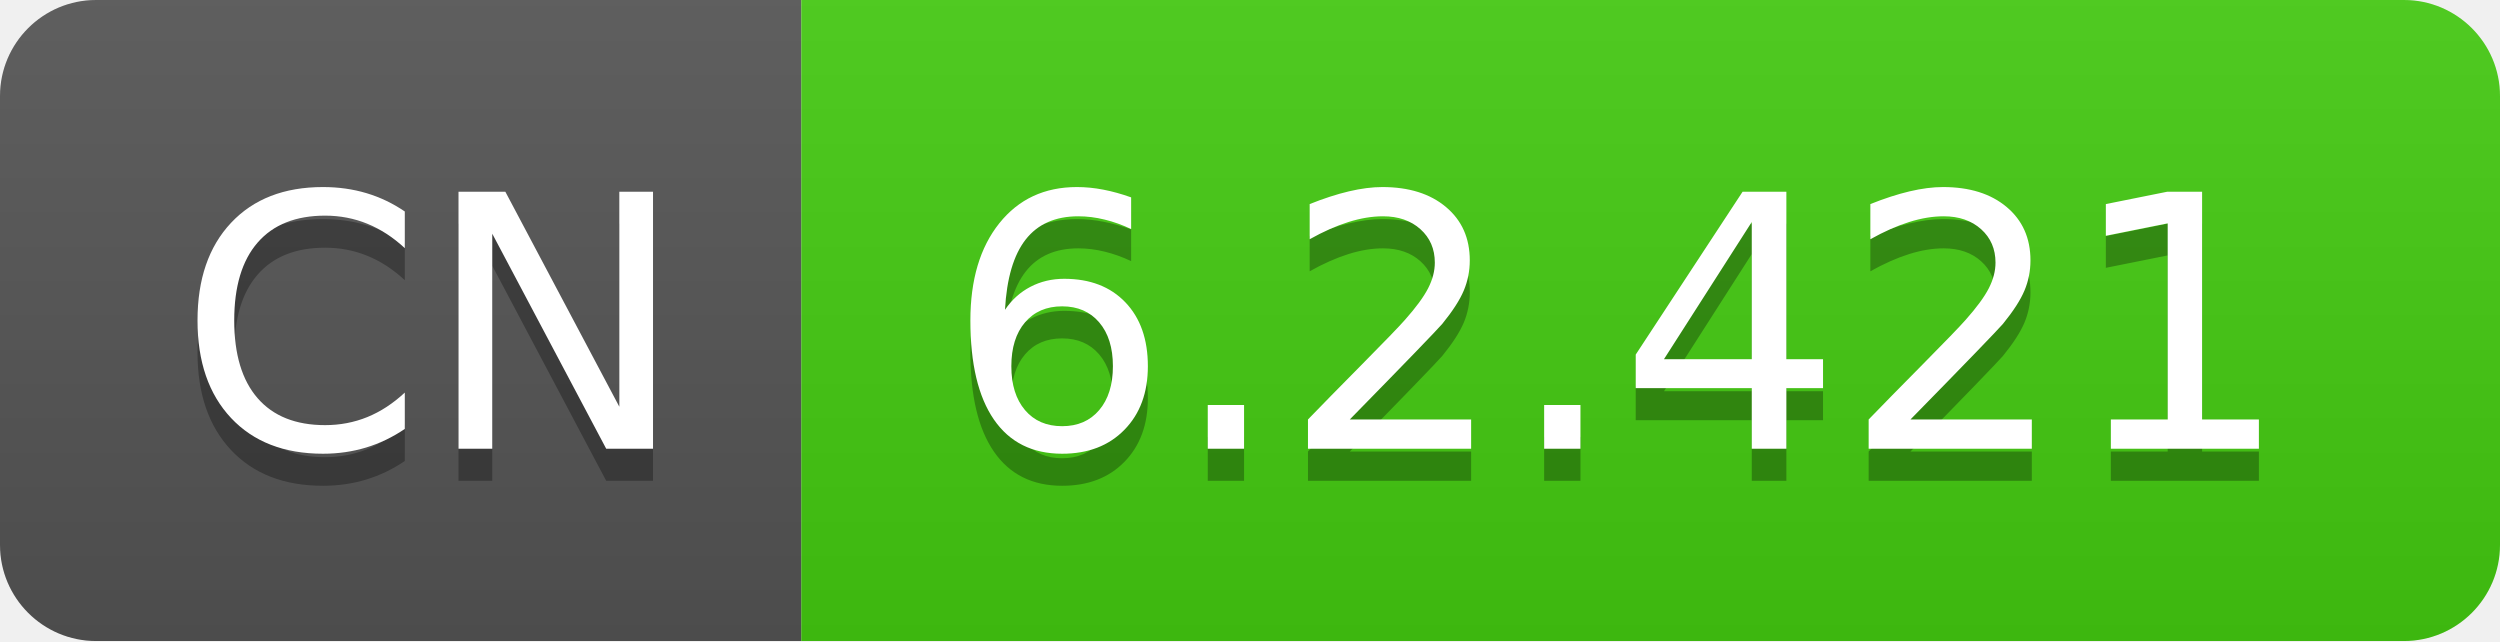
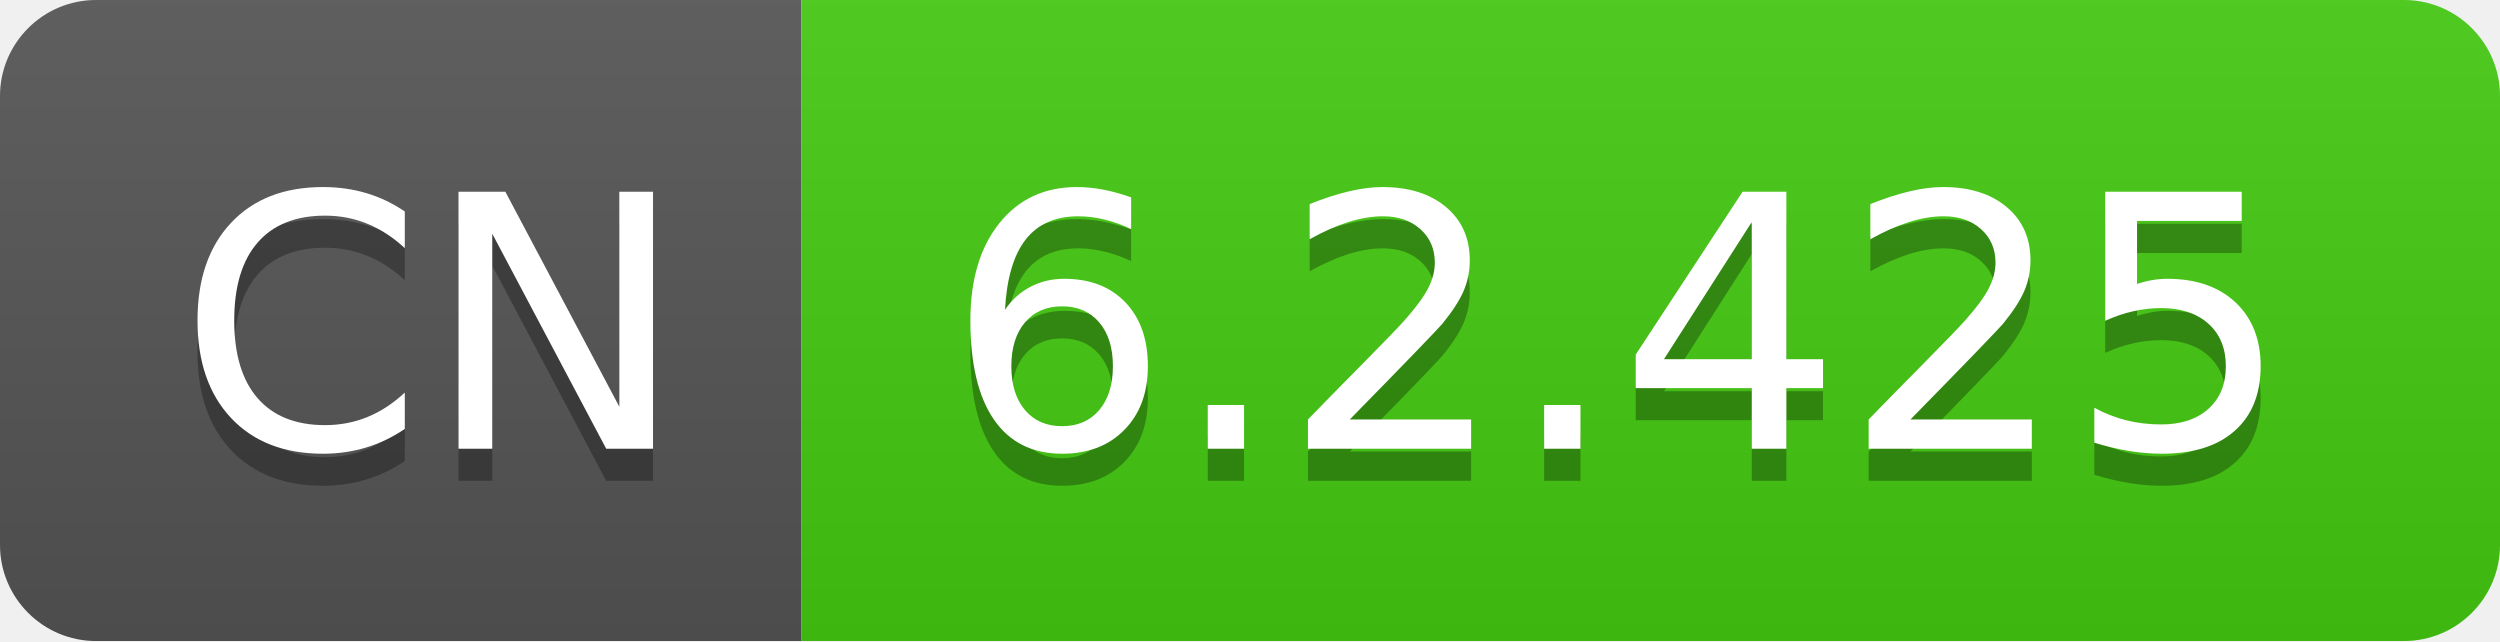
- <svg xmlns="http://www.w3.org/2000/svg" width="78" height="20" role="img" aria-label="CN: 6.2.421">
+ <svg xmlns="http://www.w3.org/2000/svg" width="78" height="20" role="img" aria-label="CN: 6.2.425">
  <linearGradient id="s" x2="0" y2="100%">
    <stop offset="0" stop-color="#bbb" stop-opacity=".1" />
    <stop offset="1" stop-opacity=".1" />
  </linearGradient>
  <clipPath id="r">
    <rect width="78" height="20" rx="3" fill="#fff" />
  </clipPath>
  <g clip-path="url(#r)">
    <rect width="25" height="20" fill="#555" />
    <rect x="25" width="53" height="20" fill="#4c1" />
    <rect width="78" height="20" fill="url(#s)" />
  </g>
  <g fill="#fff" text-anchor="middle" font-family="Verdana,Geneva,DejaVu Sans,sans-serif" text-rendering="geometricPrecision" font-size="110">
    <text aria-hidden="true" x="135" y="150" fill="#010101" fill-opacity=".3" transform="scale(.1)" textLength="150">CN</text>
    <text x="135" y="140" transform="scale(.1)" fill="#fff" textLength="150">CN</text>
-     <text aria-hidden="true" x="505" y="150" fill="#010101" fill-opacity=".3" transform="scale(.1)" textLength="430">6.2.421</text>
-     <text x="505" y="140" transform="scale(.1)" fill="#fff" textLength="430">6.2.421</text>
+     <text aria-hidden="true" x="505" y="150" fill="#010101" fill-opacity=".3" transform="scale(.1)" textLength="430">6.2.425</text>
+     <text x="505" y="140" transform="scale(.1)" fill="#fff" textLength="430">6.2.425</text>
  </g>
</svg>
